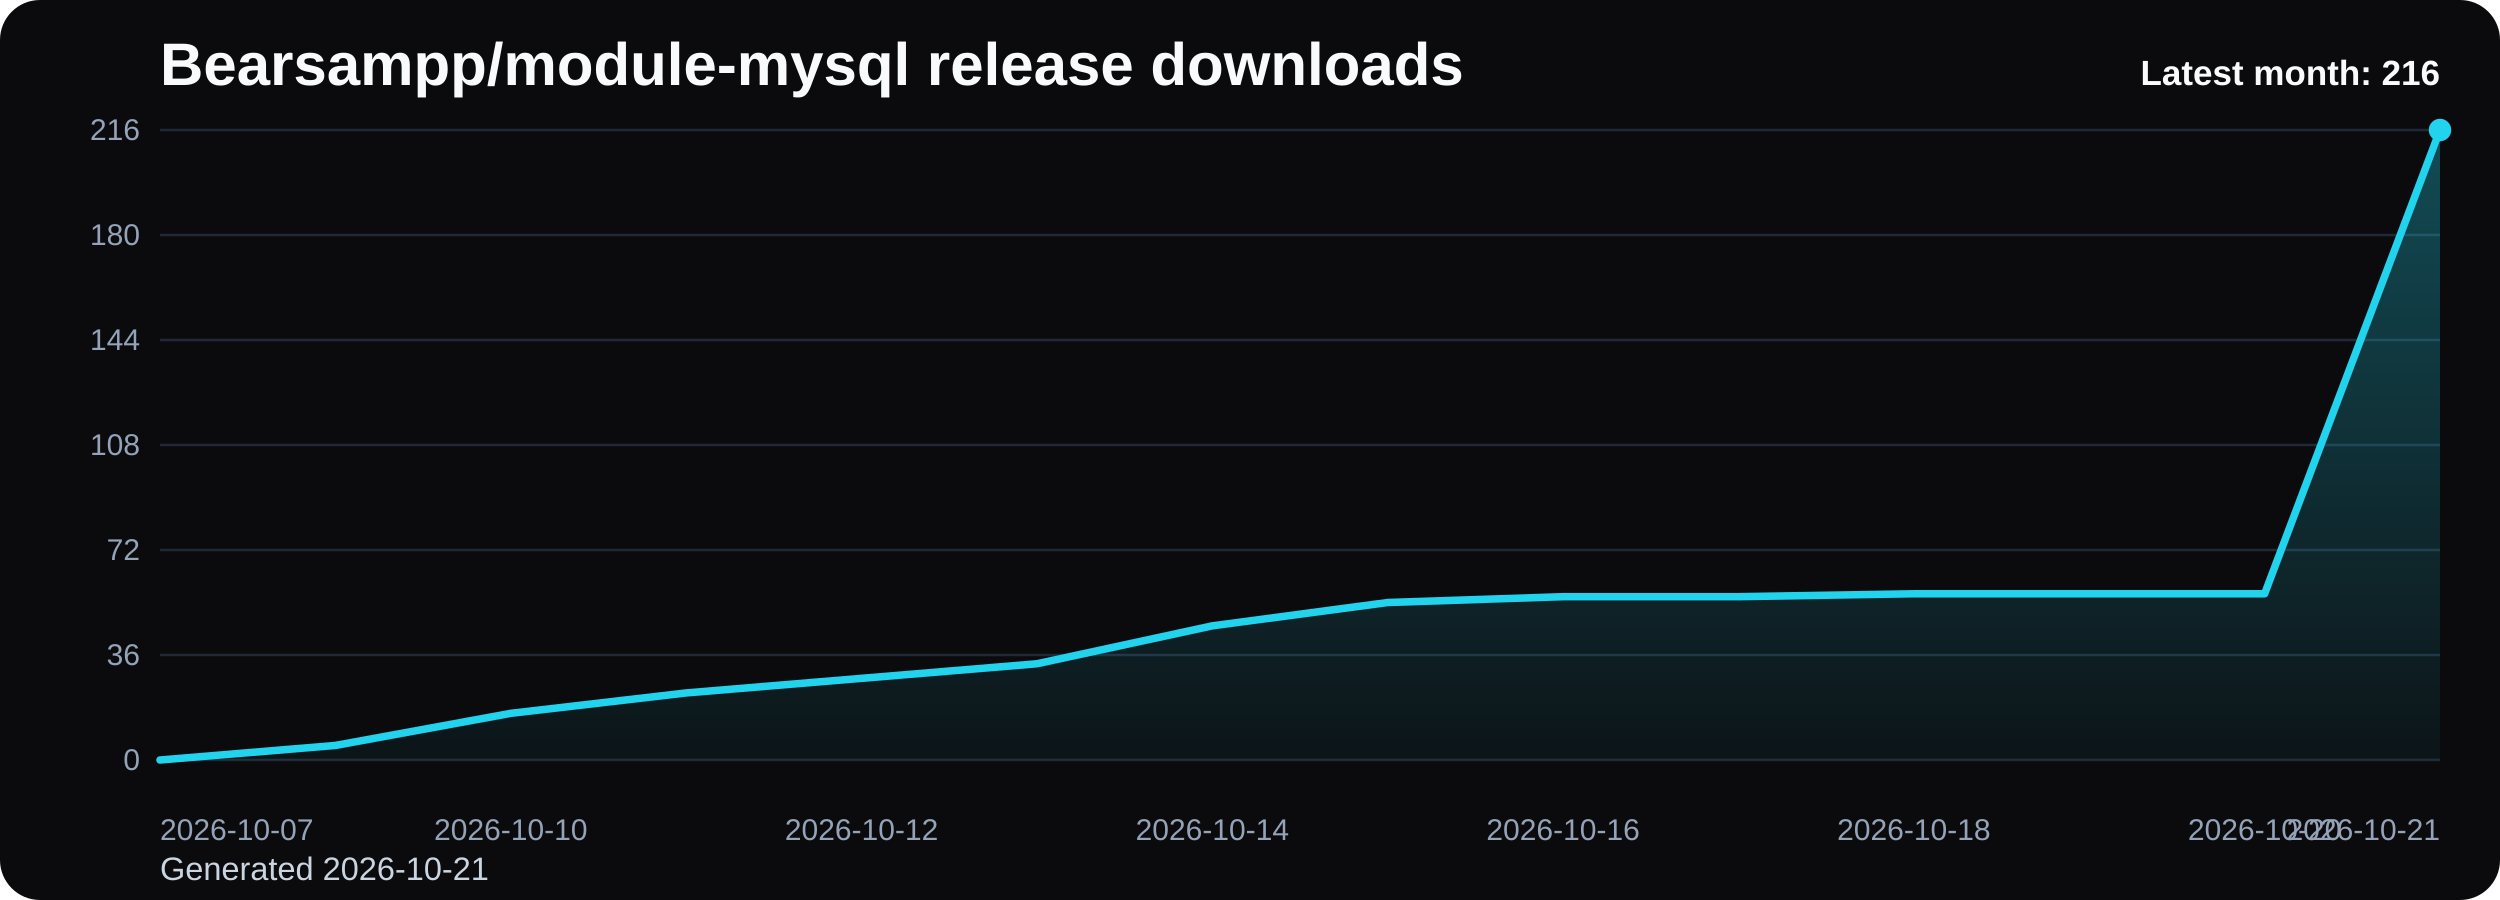
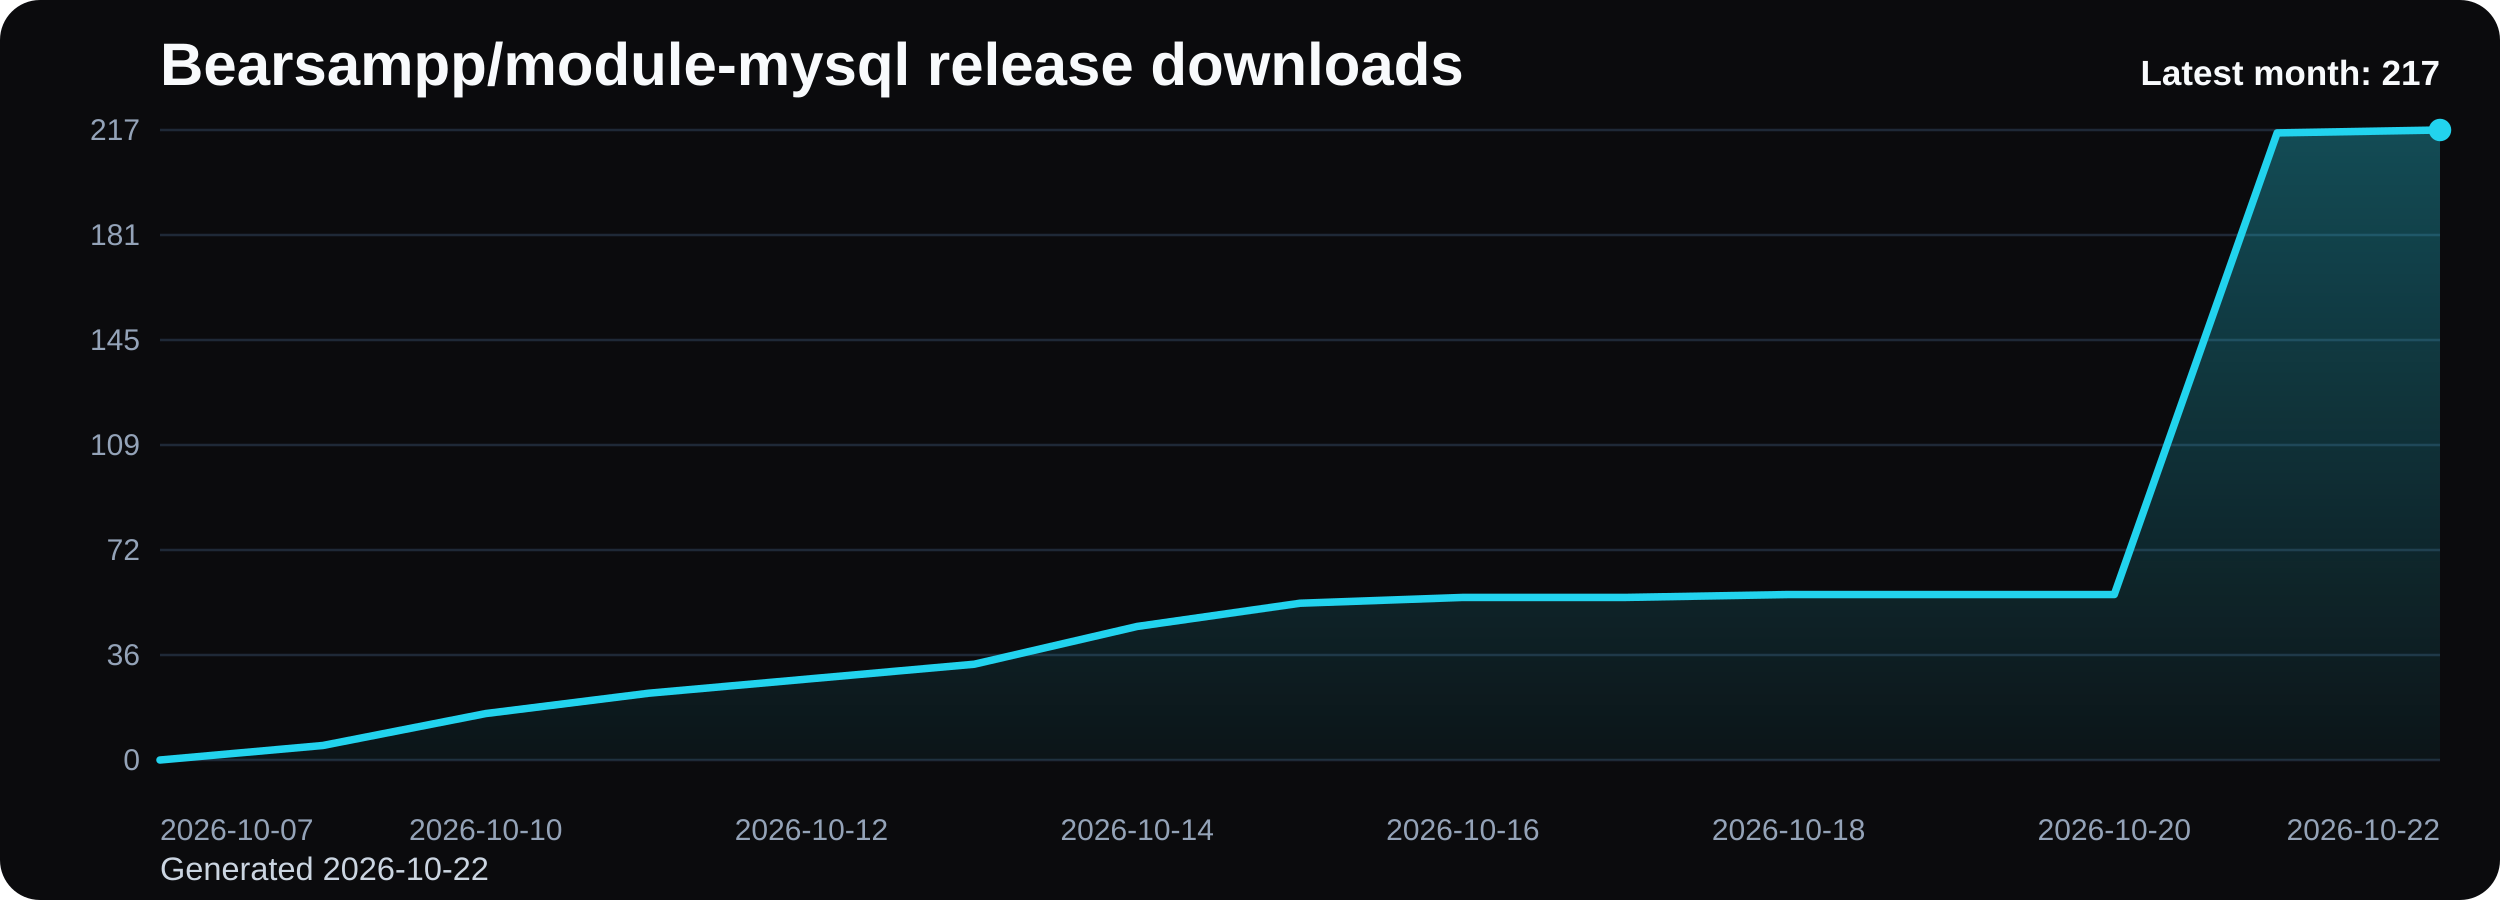
<svg xmlns="http://www.w3.org/2000/svg" viewBox="0 0 1000 360" role="img" aria-label="Bearsampp/module-mysql release downloads chart">
  <defs>
    <linearGradient id="fill-monthly-black" x1="0" y1="0" x2="0" y2="1">
      <stop offset="0%" stop-color="#22d3ee" stop-opacity="0.32" />
      <stop offset="100%" stop-color="#22d3ee" stop-opacity="0.05" />
    </linearGradient>
    <style>
      .bg { fill: #0b0b0d; }
      .title { font: 700 24px Arial, sans-serif; fill: #f8fafc; }
      .sub { font: 400 13px Arial, sans-serif; fill: #cbd5e1; }
      .grid { stroke: #1f2937; stroke-width: 1; }
      .axis { font: 400 12px Arial, sans-serif; fill: #94a3b8; }
      .line { fill: none; stroke: #22d3ee; stroke-width: 3; stroke-linecap: round; stroke-linejoin: round; }
      .dot { fill: #22d3ee; }
      .value { font: 600 11px Arial, sans-serif; fill: #cbd5e1; }
      .latest { font: 700 14px Arial, sans-serif; fill: #f8fafc; }
    </style>
  </defs>
  <rect class="bg" x="0" y="0" width="1000" height="360" rx="16" />
  <text class="title" x="64" y="34">Bearsampp/module-mysql release downloads</text>
-   <text class="sub" x="64" y="352">Generated 2026-10-21</text>
+   <text class="sub" x="64" y="352">Generated 2026-10-22</text>
  <line x1="64" y1="52.00" x2="976" y2="52.00" class="grid" />
-   <text x="56" y="56.00" text-anchor="end" class="axis">216</text>
+   <text x="56" y="56.00" text-anchor="end" class="axis">217</text>
  <line x1="64" y1="94.00" x2="976" y2="94.00" class="grid" />
-   <text x="56" y="98.00" text-anchor="end" class="axis">180</text>
+   <text x="56" y="98.00" text-anchor="end" class="axis">181</text>
  <line x1="64" y1="136.00" x2="976" y2="136.00" class="grid" />
-   <text x="56" y="140.00" text-anchor="end" class="axis">144</text>
+   <text x="56" y="140.00" text-anchor="end" class="axis">145</text>
  <line x1="64" y1="178.00" x2="976" y2="178.00" class="grid" />
-   <text x="56" y="182.00" text-anchor="end" class="axis">108</text>
+   <text x="56" y="182.00" text-anchor="end" class="axis">109</text>
  <line x1="64" y1="220.00" x2="976" y2="220.00" class="grid" />
  <text x="56" y="224.00" text-anchor="end" class="axis">72</text>
  <line x1="64" y1="262.00" x2="976" y2="262.00" class="grid" />
  <text x="56" y="266.00" text-anchor="end" class="axis">36</text>
  <line x1="64" y1="304.00" x2="976" y2="304.00" class="grid" />
  <text x="56" y="308.00" text-anchor="end" class="axis">0</text>
-   <path d="M 64.00 304 L 64.00 304.00 L 134.15 298.17 L 204.31 285.33 L 274.46 277.17 L 344.62 271.33 L 414.77 265.50 L 484.92 250.33 L 555.08 241.00 L 625.23 238.67 L 695.38 238.67 L 765.54 237.50 L 835.69 237.50 L 905.85 237.50 L 976.00 52.00 L 976.00 304 Z" fill="url(#fill-monthly-black)" />
-   <polyline class="line" points="64.00,304.00 134.15,298.17 204.31,285.33 274.46,277.17 344.62,271.33 414.77,265.50 484.92,250.33 555.08,241.00 625.23,238.67 695.38,238.67 765.54,237.50 835.69,237.50 905.85,237.50 976.00,52.00" />
+   <path d="M 64.00 304 L 64.00 304.00 L 129.14 298.19 L 194.29 285.42 L 259.43 277.29 L 324.57 271.48 L 389.71 265.68 L 454.86 250.58 L 520.00 241.29 L 585.14 238.97 L 650.29 238.97 L 715.43 237.81 L 780.57 237.81 L 845.71 237.81 L 910.86 53.16 L 976.00 52.00 L 976.00 304 Z" fill="url(#fill-monthly-black)" />
+   <polyline class="line" points="64.00,304.00 129.14,298.19 194.29,285.42 259.43,277.29 324.57,271.48 389.71,265.68 454.86,250.58 520.00,241.29 585.14,238.97 650.29,238.97 715.43,237.81 780.57,237.81 845.71,237.81 910.86,53.16 976.00,52.00" />
  <circle class="dot" cx="976.00" cy="52.00" r="4.5" />
  <text class="axis" x="64.00" y="336" text-anchor="start">2026-10-07</text>
-   <text class="axis" x="204.31" y="336" text-anchor="middle">2026-10-10</text>
-   <text class="axis" x="344.62" y="336" text-anchor="middle">2026-10-12</text>
-   <text class="axis" x="484.92" y="336" text-anchor="middle">2026-10-14</text>
-   <text class="axis" x="625.23" y="336" text-anchor="middle">2026-10-16</text>
-   <text class="axis" x="765.54" y="336" text-anchor="middle">2026-10-18</text>
-   <text class="axis" x="905.85" y="336" text-anchor="middle">2026-10-20</text>
-   <text class="axis" x="976.00" y="336" text-anchor="end">2026-10-21</text>
-   <text class="latest" x="976" y="34" text-anchor="end">Latest month: 216</text>
+   <text class="axis" x="194.29" y="336" text-anchor="middle">2026-10-10</text>
+   <text class="axis" x="324.57" y="336" text-anchor="middle">2026-10-12</text>
+   <text class="axis" x="454.86" y="336" text-anchor="middle">2026-10-14</text>
+   <text class="axis" x="585.14" y="336" text-anchor="middle">2026-10-16</text>
+   <text class="axis" x="715.43" y="336" text-anchor="middle">2026-10-18</text>
+   <text class="axis" x="845.71" y="336" text-anchor="middle">2026-10-20</text>
+   <text class="axis" x="976.00" y="336" text-anchor="end">2026-10-22</text>
+   <text class="latest" x="976" y="34" text-anchor="end">Latest month: 217</text>
</svg>
